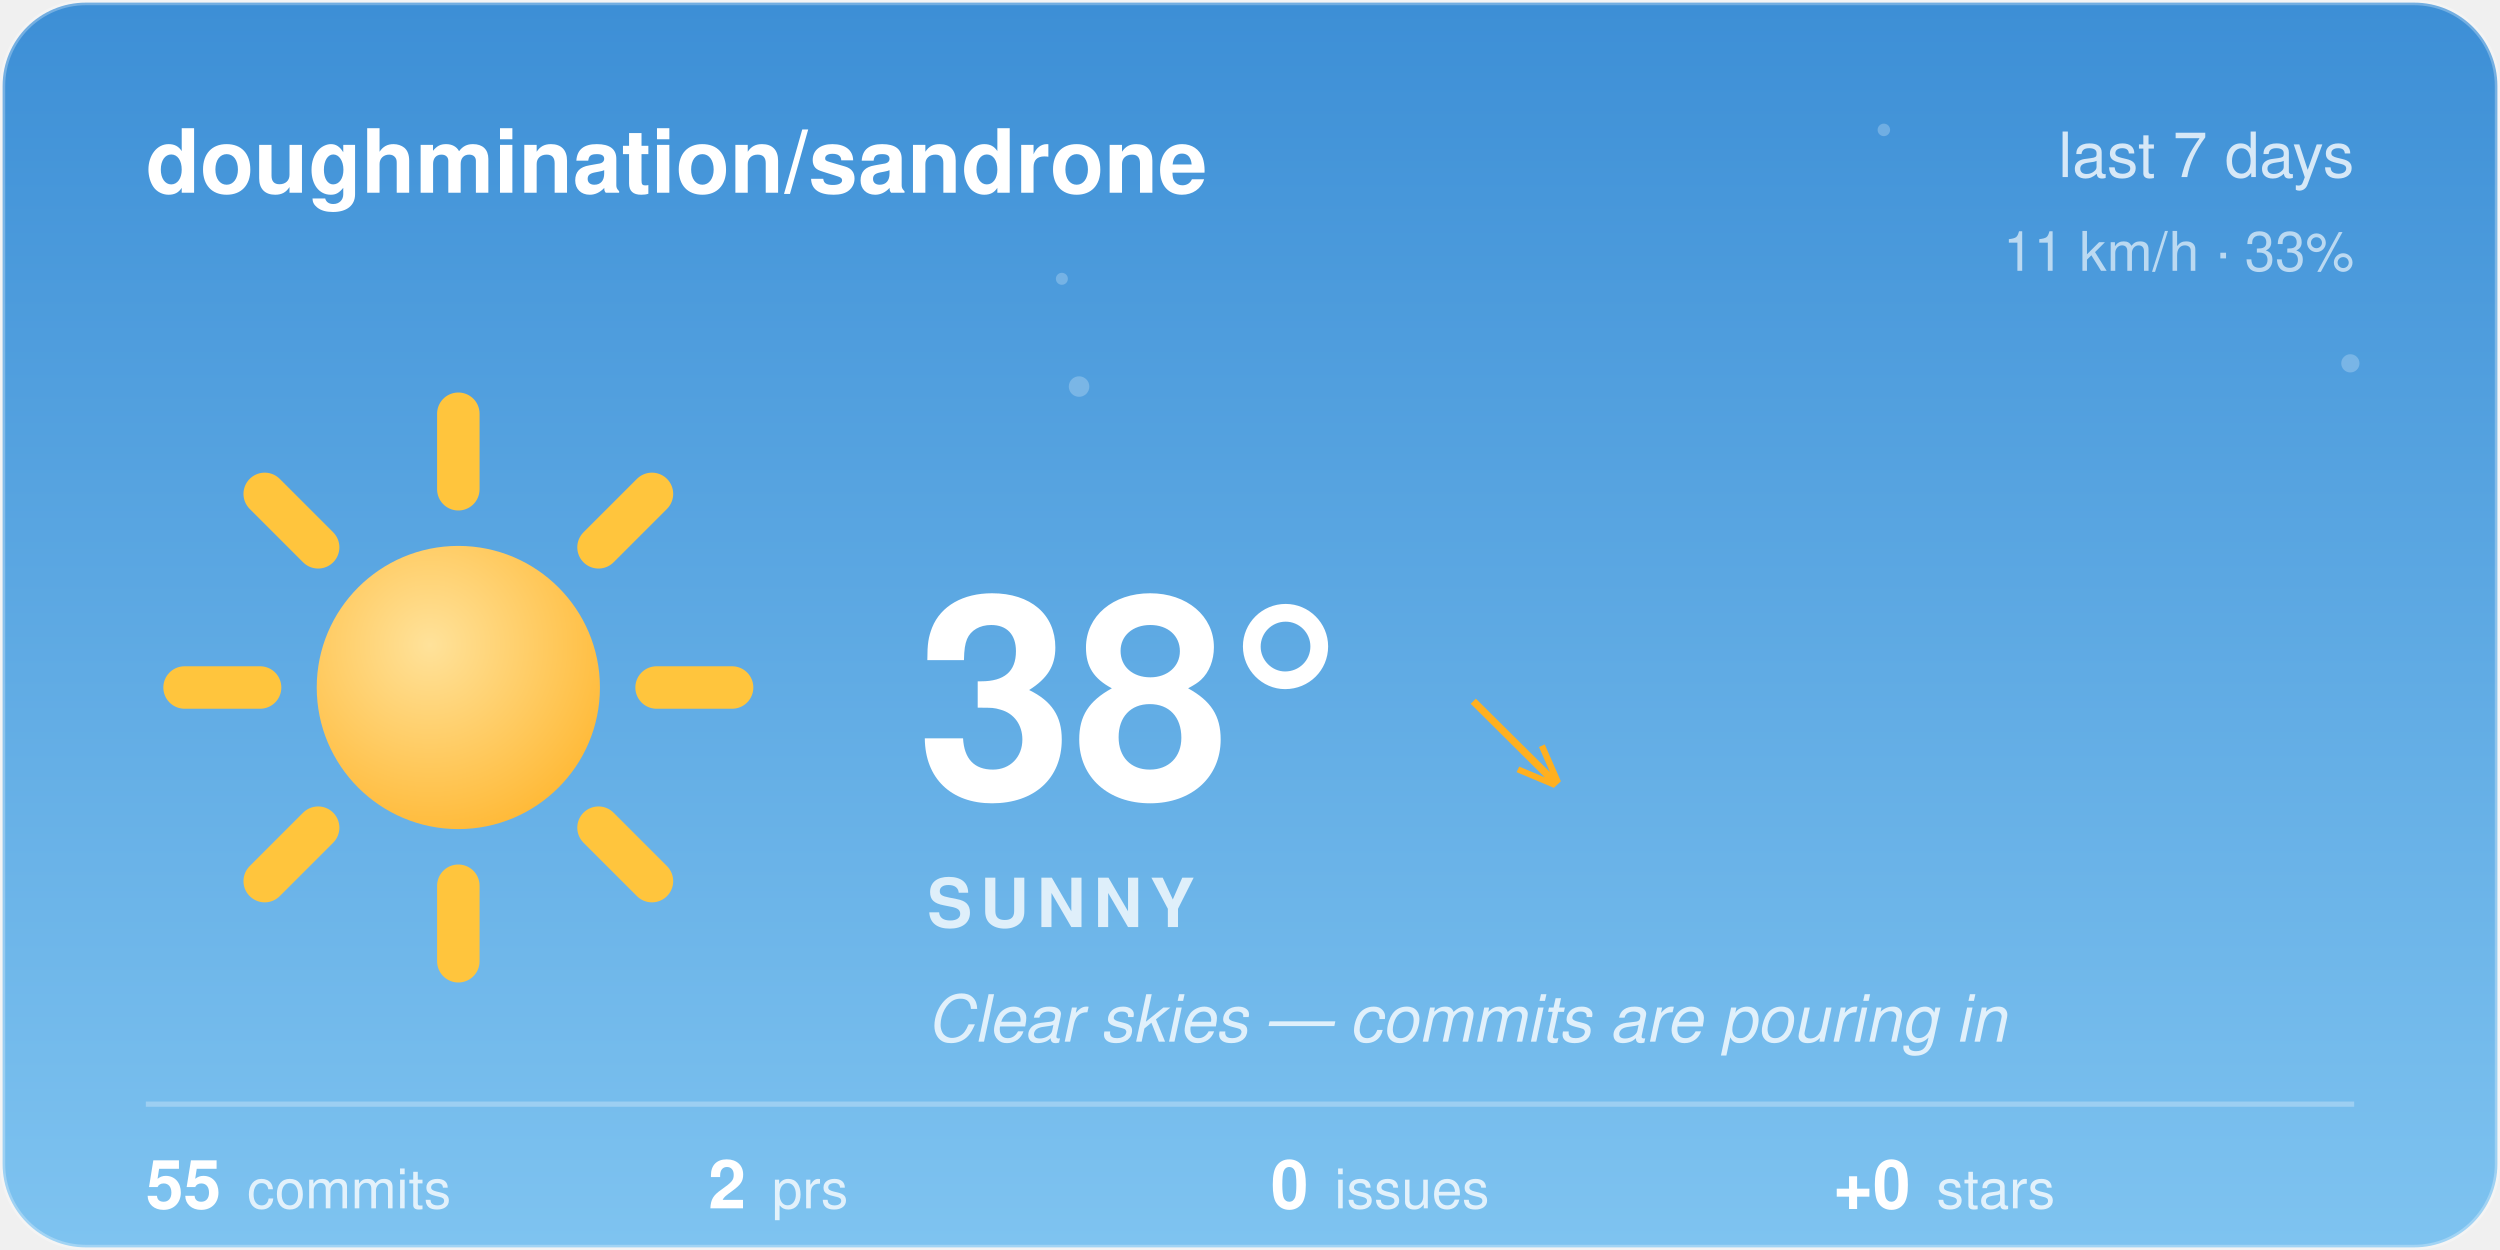
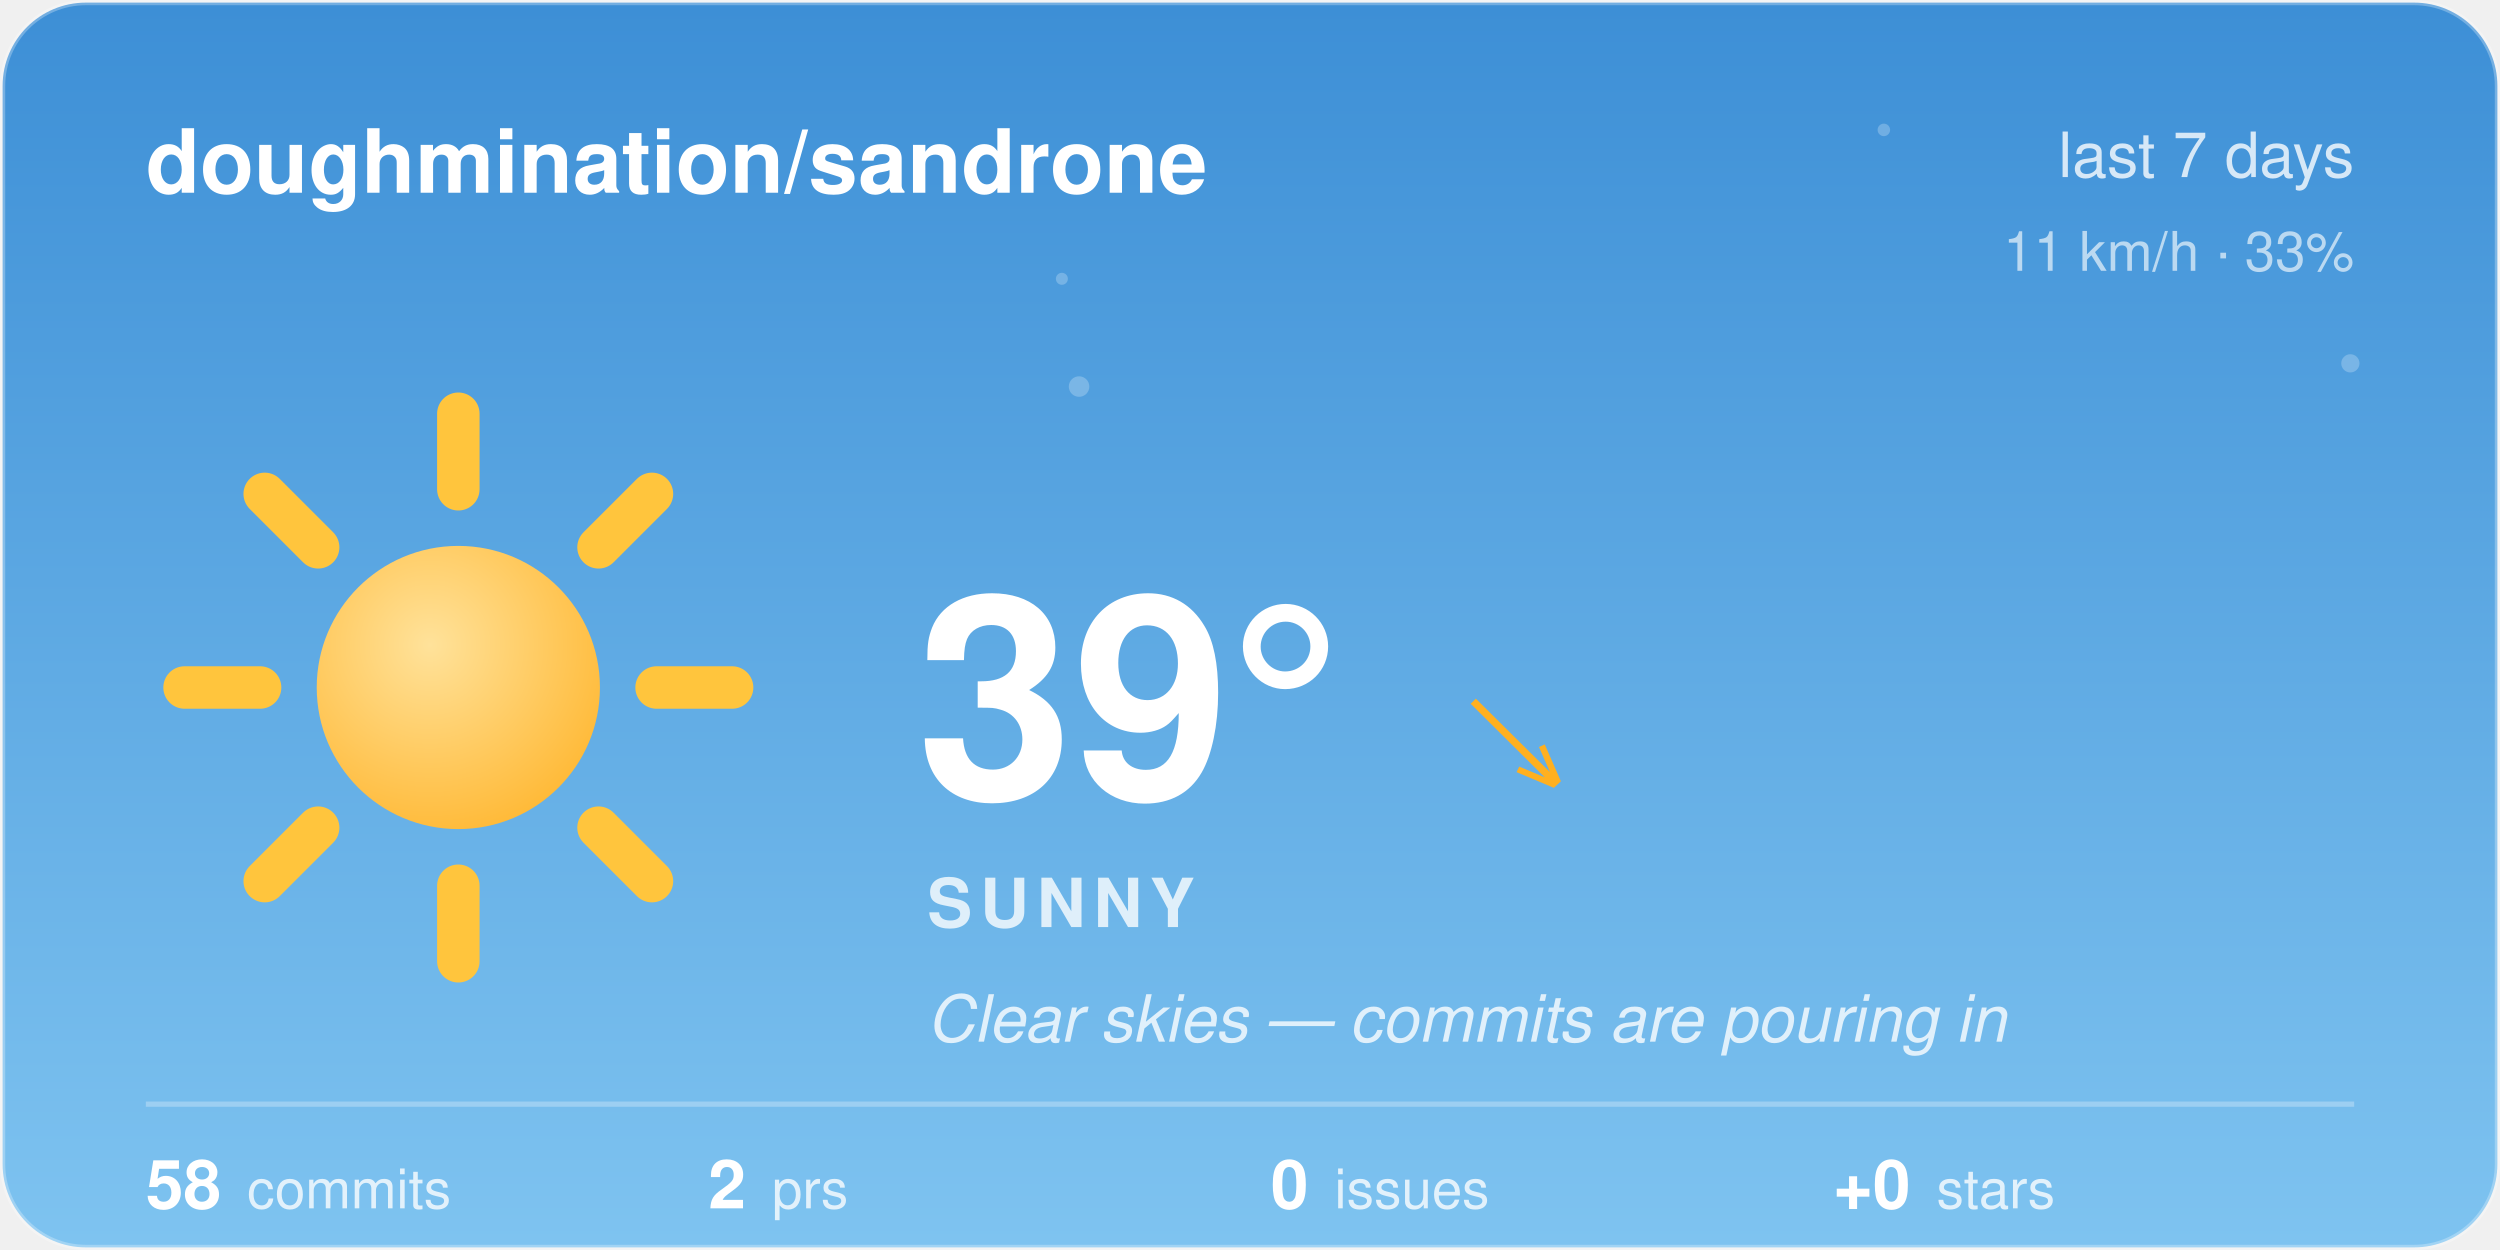
<svg xmlns="http://www.w3.org/2000/svg" width="480" height="240" viewBox="0 0 480 240">
  <style>@keyframes aw-spin{to{transform:rotate(360deg)}}@keyframes aw-breathe{50%{transform:scale(1.05)}}.aw-rays{animation:aw-spin 90s linear infinite;transform-origin:32px 32px}.aw-sun-core{animation:aw-breathe 4s ease-in-out infinite;transform-origin:32px 32px}@keyframes aw-twinkle{50%{opacity:1}}.aw-star{opacity:.25;animation:aw-twinkle 2.8s ease-in-out infinite}.aw-t2{animation-delay:.9s}.aw-t3{animation-delay:1.7s}@media (prefers-reduced-motion:reduce){*{animation:none !important}}.aw-ink{fill:#ffffff}.aw-sub{fill:rgba(255,255,255,0.78)}.aw-faint{fill:rgba(255,255,255,0.28)}.aw-stroke{stroke:rgba(255,255,255,0.28)}.aw-s0{stop-color:#3D8FD6}.aw-s1{stop-color:#7EC3F0}.aw-c0{stop-color:#ffffff}.aw-c1{stop-color:#d7dee8}.aw-bg{fill:transparent}@media (prefers-color-scheme:dark){.aw-ink{fill:#ffffff}.aw-sub{fill:rgba(255,255,255,0.78)}.aw-faint{fill:rgba(255,255,255,0.28)}.aw-stroke{stroke:rgba(255,255,255,0.28)}.aw-s0{stop-color:#12295C}.aw-s1{stop-color:#3A5FA0}.aw-c0{stop-color:#b8c4d4}.aw-c1{stop-color:#8494ac}.aw-bg{fill:transparent}}</style>
  <defs>
    <linearGradient id="aw-sky" x1="0" y1="0" x2="0" y2="1">
      <stop offset="0" class="aw-s0" />
      <stop offset="1" class="aw-s1" />
    </linearGradient>
    <linearGradient id="awg-cloud" x1="0" y1="0" x2="0" y2="1">
      <stop offset="0" class="aw-c0" />
      <stop offset="1" class="aw-c1" />
    </linearGradient>
    <radialGradient id="awg-sun" cx="0.4" cy="0.35" r="0.85">
      <stop offset="0" stop-color="#FFE29A" />
      <stop offset="1" stop-color="#FFB020" />
    </radialGradient>
    <linearGradient id="awg-storm" x1="0" y1="0" x2="0" y2="1">
      <stop offset="0" stop-color="#7A8699" />
      <stop offset="1" stop-color="#56637A" />
    </linearGradient>
    <symbol id="aw-i-sunny" viewBox="0 0 64 64">
      <g class="aw-rays" stroke="#FFC53D" stroke-width="4.5" stroke-linecap="round">
        <line x1="53" y1="32" x2="61" y2="32" />
        <line x1="46.85" y1="46.85" x2="52.51" y2="52.51" />
        <line x1="32" y1="53" x2="32" y2="61" />
        <line x1="17.15" y1="46.85" x2="11.49" y2="52.51" />
        <line x1="11" y1="32" x2="3" y2="32" />
        <line x1="17.15" y1="17.15" x2="11.49" y2="11.49" />
        <line x1="32" y1="11" x2="32" y2="3" />
        <line x1="46.85" y1="17.15" x2="52.51" y2="11.49" />
      </g>
      <circle class="aw-sun-core" cx="32" cy="32" r="15" fill="url(#awg-sun)" />
    </symbol>
    <clipPath id="aw-card">
      <rect x="1" y="1" width="478" height="238" rx="16" />
    </clipPath>
  </defs>
  <rect x="0.5" y="0.5" width="479" height="239" rx="16" fill="url(#aw-sky)" class="aw-stroke" />
  <g clip-path="url(#aw-card)">
    <g fill="#F4FAFF">
      <circle class="aw-star aw-t1" cx="361.7" cy="24.94" r="1.2" opacity="0.6" />
      <circle class="aw-star aw-t2" cx="203.88" cy="53.53" r="1.15" opacity="0.6" />
      <circle class="aw-star aw-t3" cx="451.27" cy="69.76" r="1.75" opacity="0.6" />
      <circle class="aw-star aw-t1" cx="207.18" cy="74.22" r="1.97" opacity="0.6" />
    </g>
  </g>
  <text x="28" y="37" font-family="-apple-system, 'Segoe UI', Helvetica, Arial, sans-serif" font-size="17" font-weight="600" class="aw-ink">doughmination/sandrone</text>
  <text x="452" y="34" text-anchor="end" font-family="-apple-system, 'Segoe UI', Helvetica, Arial, sans-serif" font-size="12" class="aw-sub">last 7 days</text>
  <text x="452" y="52" text-anchor="end" font-family="-apple-system, 'Segoe UI', Helvetica, Arial, sans-serif" font-size="10.5" class="aw-sub" opacity="0.8">11 km/h · 33%</text>
  <use href="#aw-i-sunny" x="30" y="74" width="116" height="116" />
-   <text x="176" y="153" font-family="-apple-system, 'Segoe UI', Helvetica, Arial, sans-serif" font-size="54" font-weight="700" class="aw-ink">38°</text>
+   <text x="176" y="153" font-family="-apple-system, 'Segoe UI', Helvetica, Arial, sans-serif" font-size="54" font-weight="700" class="aw-ink">39°</text>
  <text x="282.5" y="150" font-family="-apple-system, 'Segoe UI', Helvetica, Arial, sans-serif" font-size="24" fill="#FFB020">↘</text>
  <text x="178" y="178" font-family="-apple-system, 'Segoe UI', Helvetica, Arial, sans-serif" font-size="13" font-weight="600" letter-spacing="1.5" class="aw-sub">SUNNY</text>
  <text x="178" y="200" font-family="-apple-system, 'Segoe UI', Helvetica, Arial, sans-serif" font-size="12.5" font-style="italic" class="aw-sub">Clear skies — commits are pouring in</text>
  <line x1="28" y1="212" x2="452" y2="212" class="aw-stroke" stroke-width="1" />
-   <text x="28" y="232" font-family="-apple-system, 'Segoe UI', Helvetica, Arial, sans-serif" font-size="13" font-weight="600" class="aw-ink">55<tspan dx="5" font-size="10.5" font-weight="400" class="aw-sub">commits</tspan>
+   <text x="28" y="232" font-family="-apple-system, 'Segoe UI', Helvetica, Arial, sans-serif" font-size="13" font-weight="600" class="aw-ink">58<tspan dx="5" font-size="10.5" font-weight="400" class="aw-sub">commits</tspan>
  </text>
  <text x="136" y="232" font-family="-apple-system, 'Segoe UI', Helvetica, Arial, sans-serif" font-size="13" font-weight="600" class="aw-ink">2<tspan dx="5" font-size="10.5" font-weight="400" class="aw-sub">prs</tspan>
  </text>
  <text x="244" y="232" font-family="-apple-system, 'Segoe UI', Helvetica, Arial, sans-serif" font-size="13" font-weight="600" class="aw-ink">0<tspan dx="5" font-size="10.5" font-weight="400" class="aw-sub">issues</tspan>
  </text>
  <text x="352" y="232" font-family="-apple-system, 'Segoe UI', Helvetica, Arial, sans-serif" font-size="13" font-weight="600" class="aw-ink">+0<tspan dx="5" font-size="10.5" font-weight="400" class="aw-sub">stars</tspan>
  </text>
</svg>
